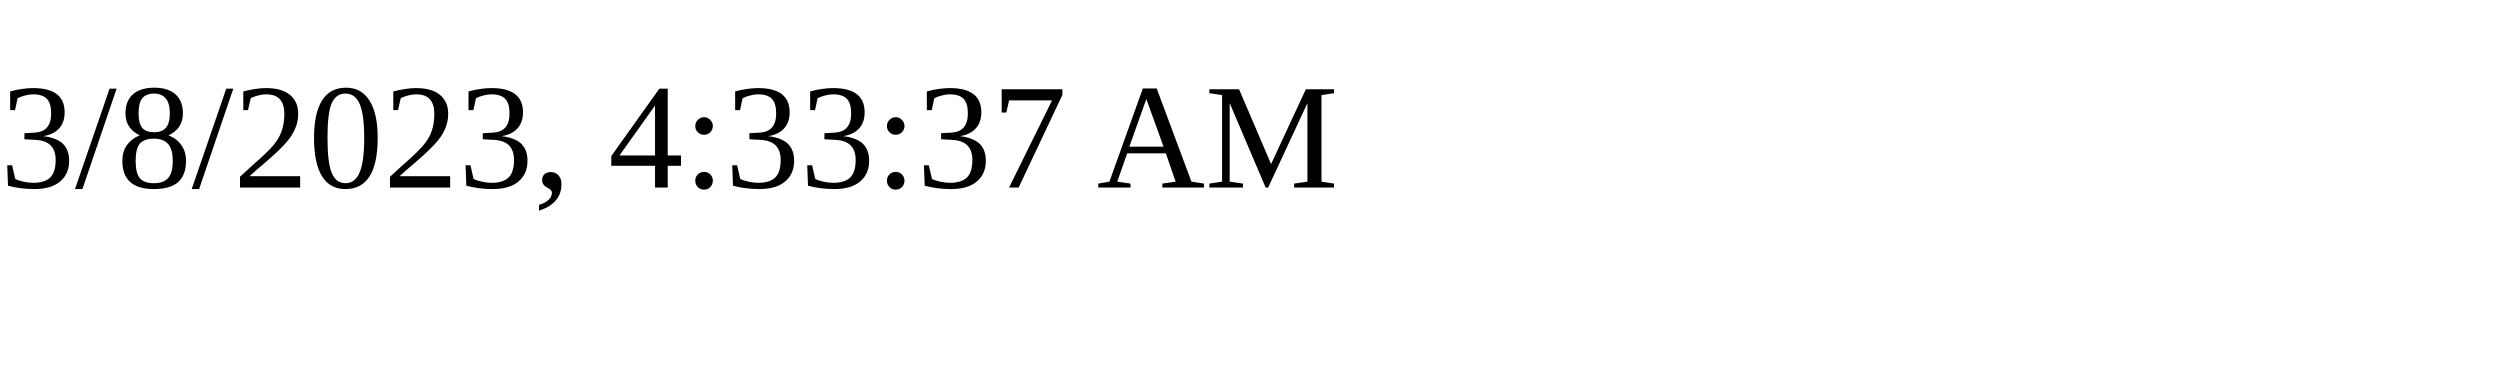
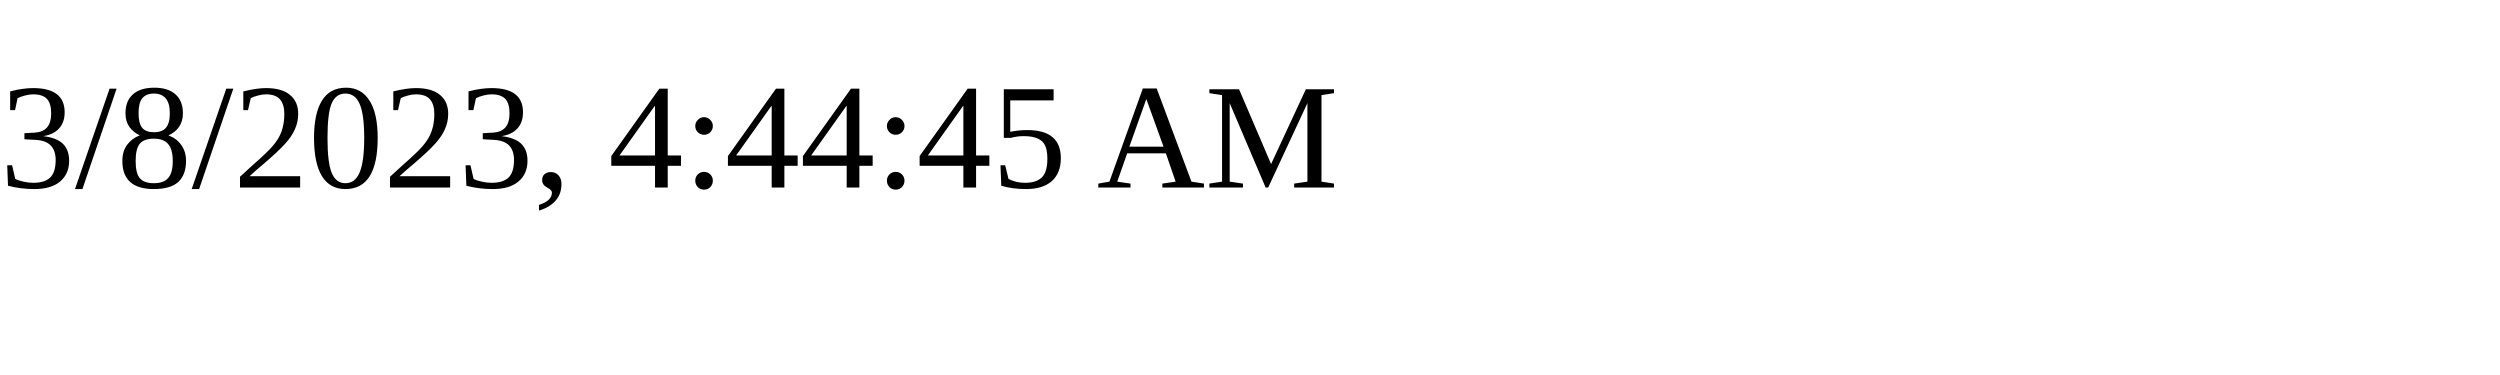
<svg xmlns="http://www.w3.org/2000/svg" height="30" width="200">
-   <text x="0" y="15">3/8/2023, 4:33:37 AM</text>
+   <text x="0" y="15">3/8/2023, 4:44:45 AM</text>
</svg>
